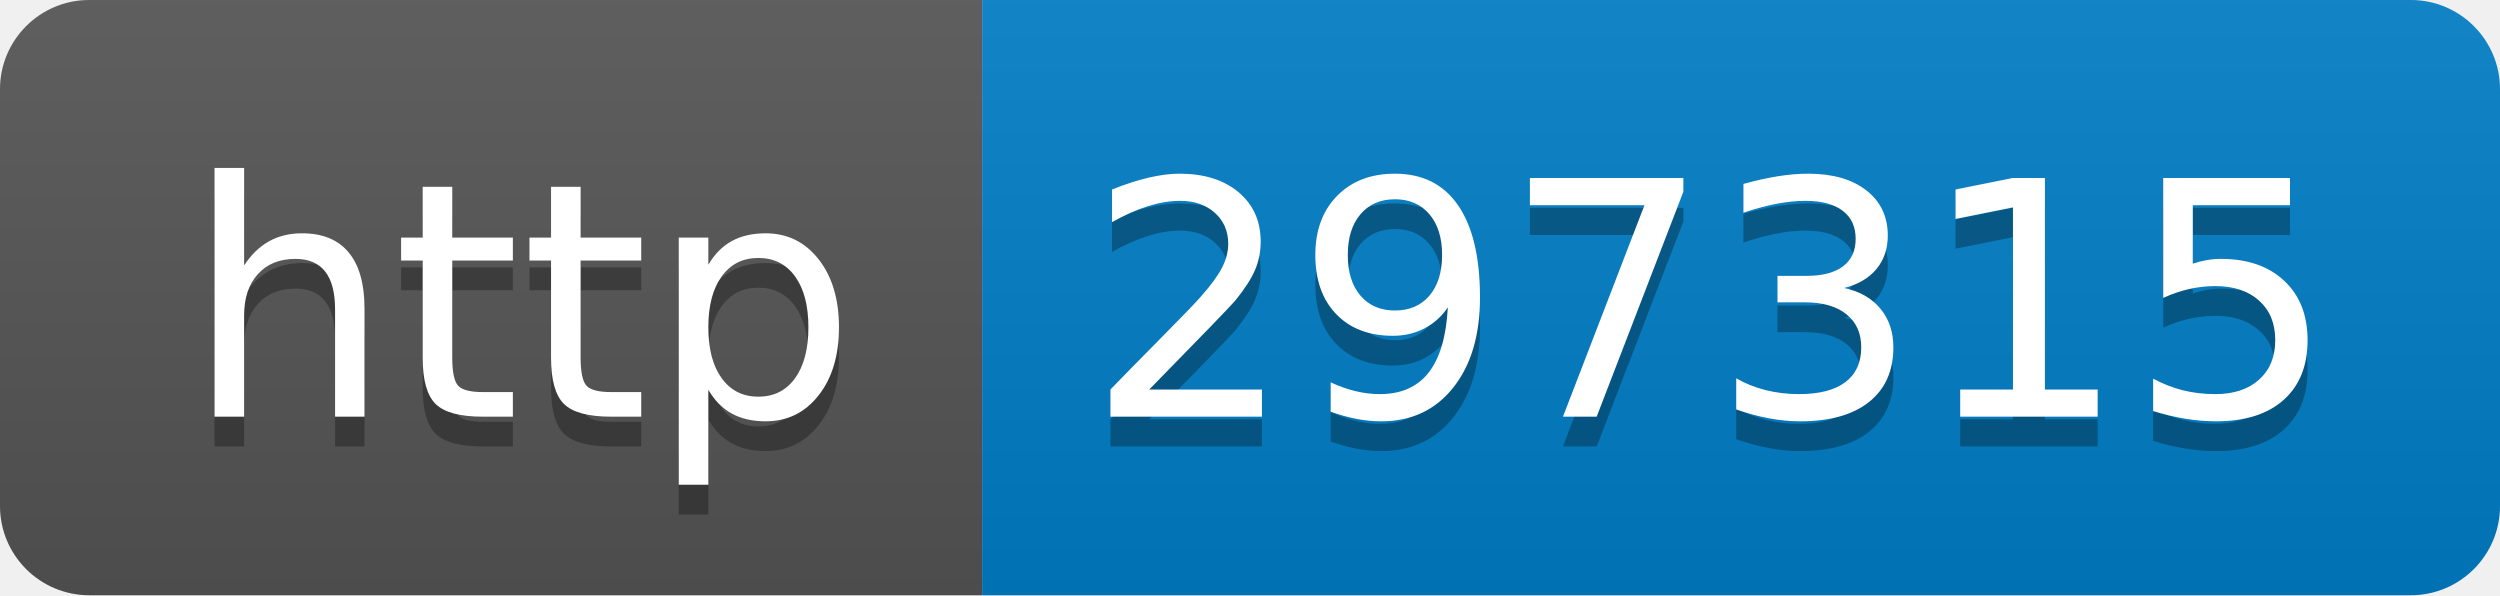
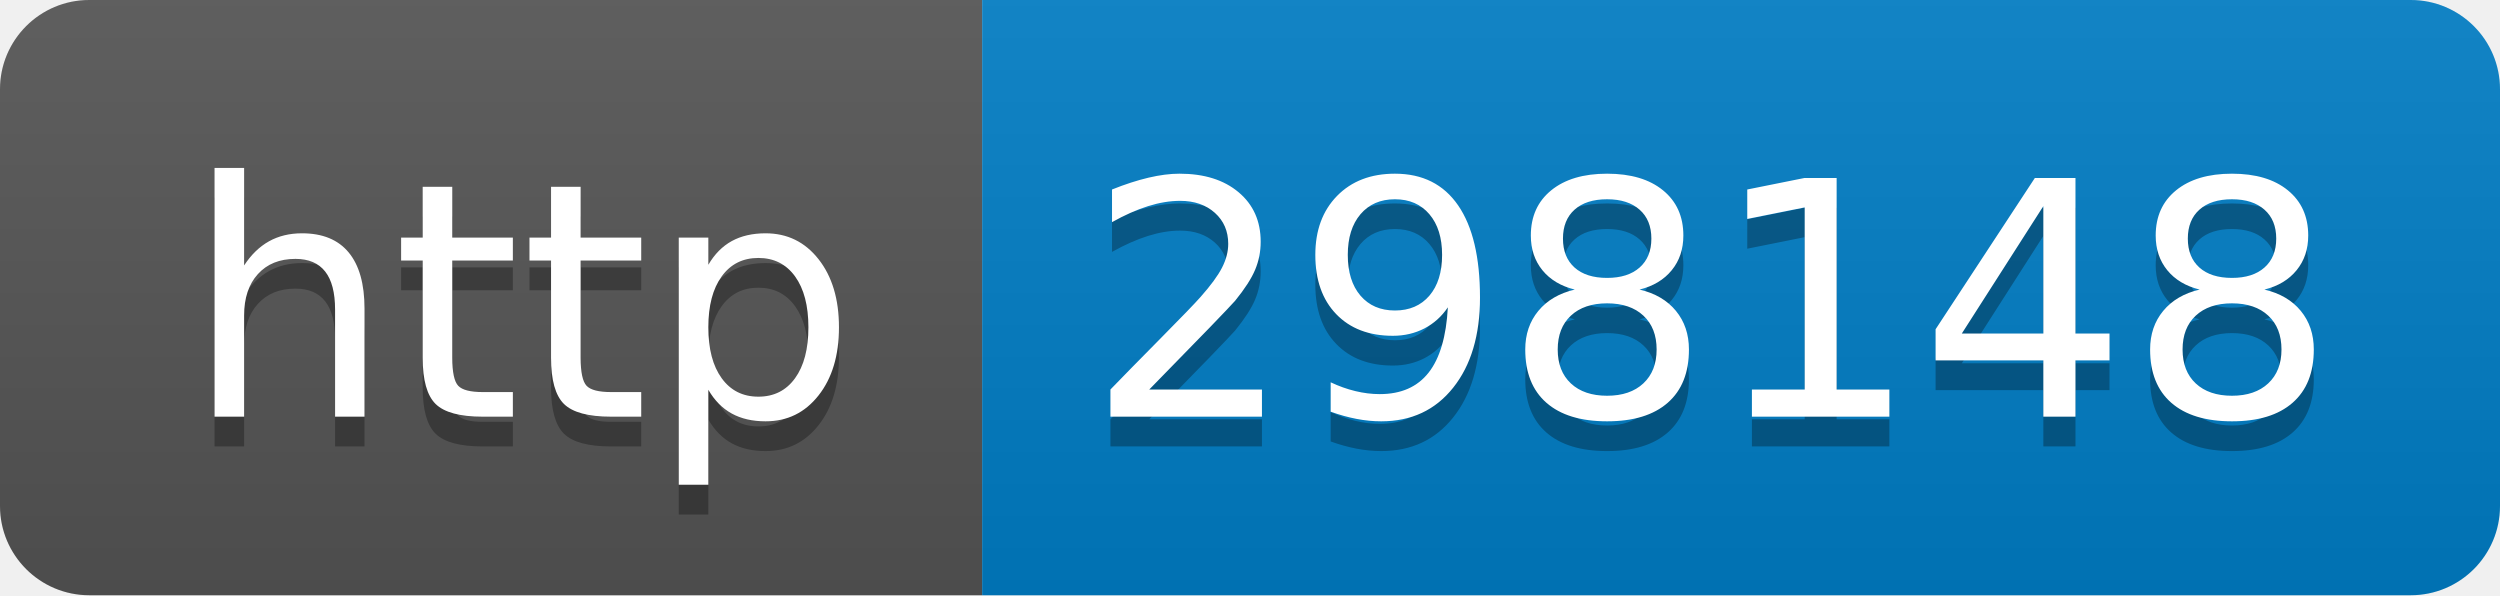
- <svg xmlns="http://www.w3.org/2000/svg" width="84" height="20" role="img" aria-label="http: 297315">
+ <svg xmlns="http://www.w3.org/2000/svg" width="84" height="20" role="img" aria-label="http: 298148">
  <linearGradient id="s" x2="0" y2="100%">
    <stop offset="0" stop-color="#bbb" stop-opacity=".1" />
    <stop offset="1" stop-opacity=".1" />
  </linearGradient>
  <clipPath id="r">
    <rect width="84" height="20" rx="3" fill="#fff" />
  </clipPath>
  <g clip-path="url(#r)">
    <rect width="33" height="20" fill="#555" />
    <rect x="33" width="51" height="20" fill="#007ec6" />
    <rect width="84" height="20" fill="url(#s)" />
  </g>
  <g fill="#fff" text-anchor="middle" font-family="Verdana,Geneva,DejaVu Sans,sans-serif" text-rendering="geometricPrecision" font-size="110">
    <text aria-hidden="true" x="175" y="150" fill="#010101" fill-opacity=".3" transform="scale(.1)" textLength="230">http</text>
    <text x="175" y="140" transform="scale(.1)" fill="#fff" textLength="230">http</text>
-     <text aria-hidden="true" x="575" y="150" fill="#010101" fill-opacity=".3" transform="scale(.1)" textLength="410">297315</text>
-     <text x="575" y="140" transform="scale(.1)" fill="#fff" textLength="410">297315</text>
+     <text aria-hidden="true" x="575" y="150" fill="#010101" fill-opacity=".3" transform="scale(.1)" textLength="410">298148</text>
+     <text x="575" y="140" transform="scale(.1)" fill="#fff" textLength="410">298148</text>
  </g>
</svg>
